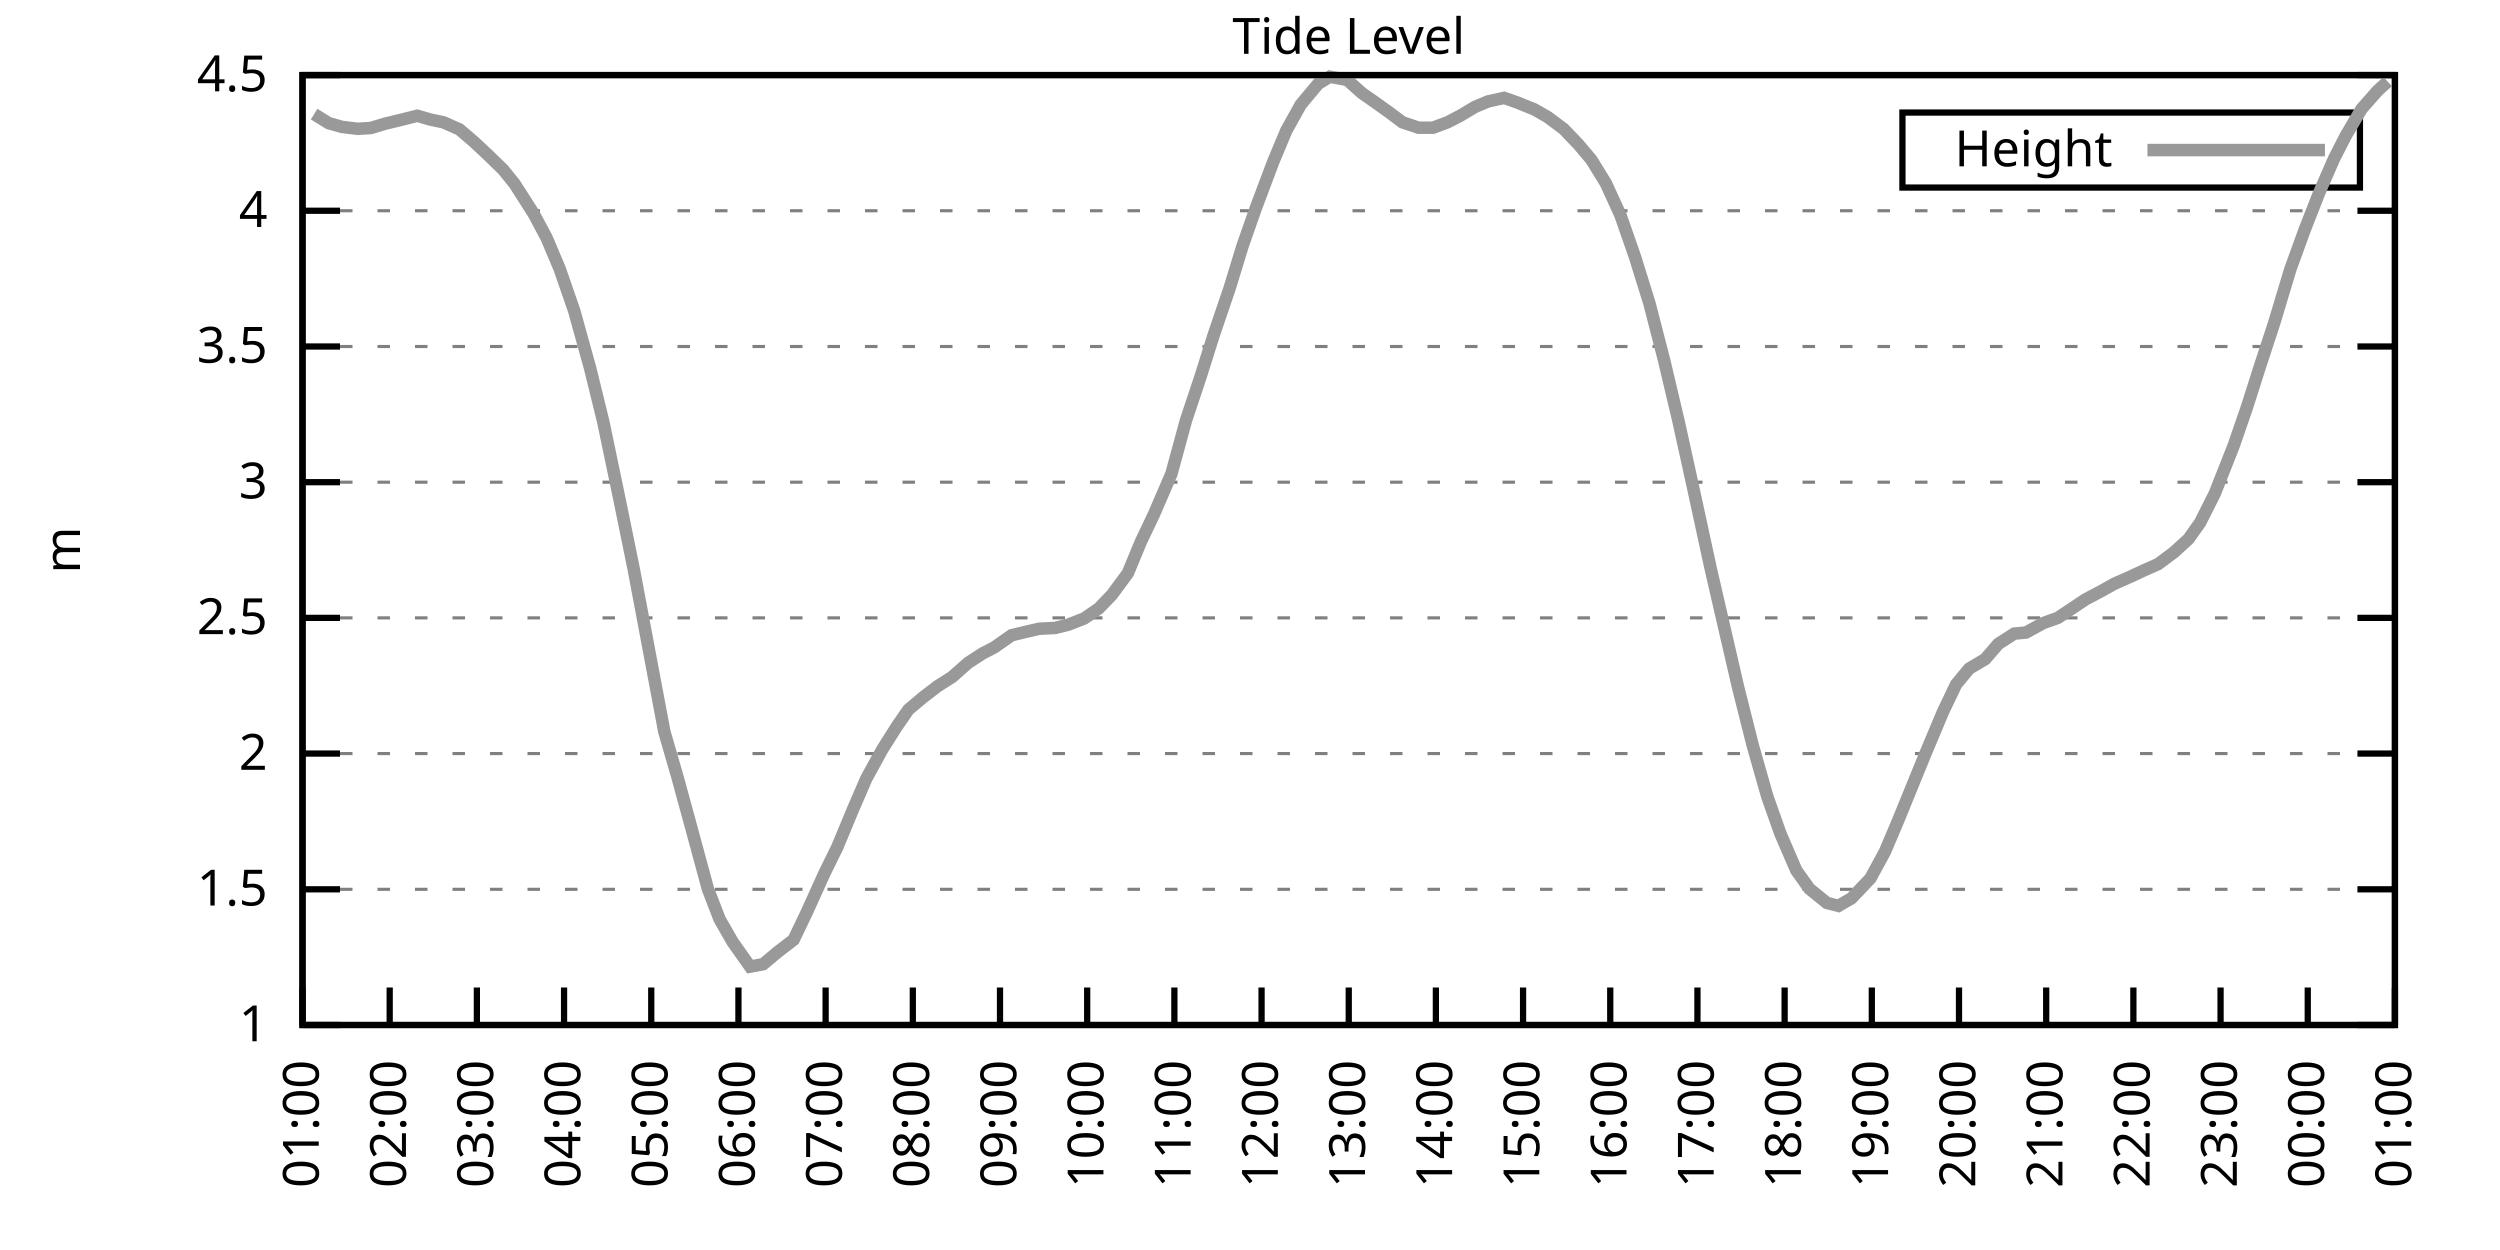
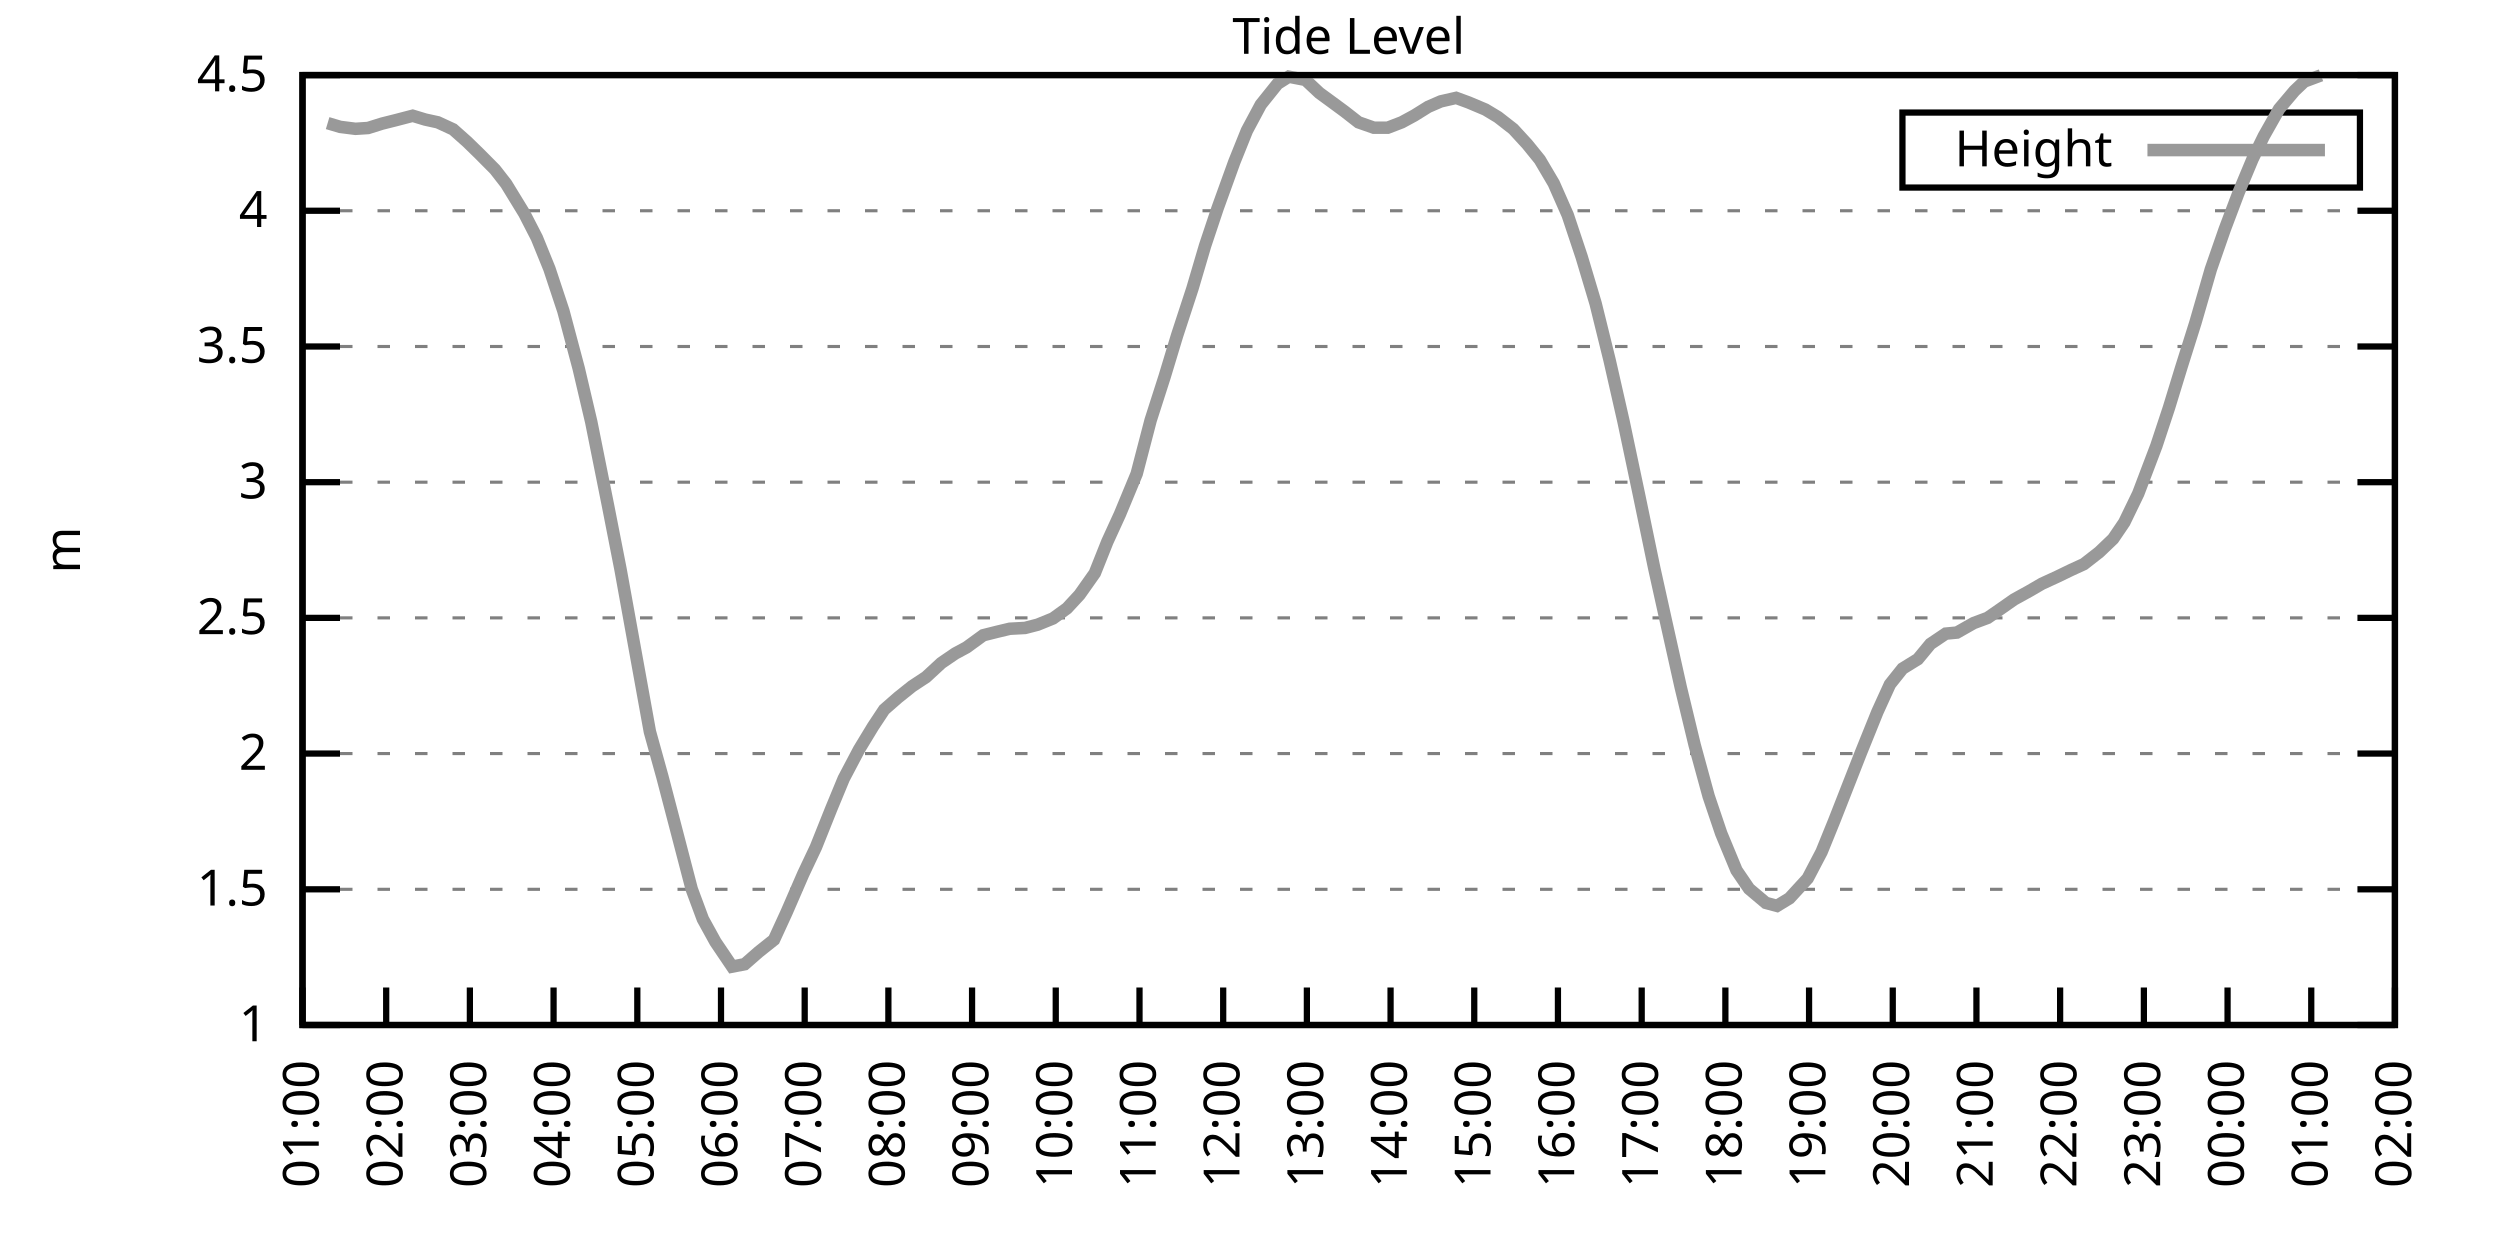
<svg xmlns="http://www.w3.org/2000/svg" xmlns:xlink="http://www.w3.org/1999/xlink" width="400" height="200" viewBox="0 0 400 200">
  <g id="gnuplot_canvas">
    <rect x="0" y="0" width="400" height="200" fill="none" />
    <defs>
      <circle id="gpDot" r="0.5" stroke-width="0.5" stroke="currentColor" />
      <path id="gpPt0" stroke-width="0.333" stroke="currentColor" d="M-1,0 h2 M0,-1 v2" />
      <path id="gpPt1" stroke-width="0.333" stroke="currentColor" d="M-1,-1 L1,1 M1,-1 L-1,1" />
      <path id="gpPt2" stroke-width="0.333" stroke="currentColor" d="M-1,0 L1,0 M0,-1 L0,1 M-1,-1 L1,1 M-1,1 L1,-1" />
      <rect id="gpPt3" stroke-width="0.333" stroke="currentColor" x="-1" y="-1" width="2" height="2" />
      <rect id="gpPt4" stroke-width="0.333" stroke="currentColor" fill="currentColor" x="-1" y="-1" width="2" height="2" />
      <circle id="gpPt5" stroke-width="0.333" stroke="currentColor" cx="0" cy="0" r="1" />
      <use xlink:href="#gpPt5" id="gpPt6" fill="currentColor" stroke="none" />
      <path id="gpPt7" stroke-width="0.333" stroke="currentColor" d="M0,-1.33 L-1.33,0.67 L1.33,0.67 z" />
      <use xlink:href="#gpPt7" id="gpPt8" fill="currentColor" stroke="none" />
      <use xlink:href="#gpPt7" id="gpPt9" stroke="currentColor" transform="rotate(180)" />
      <use xlink:href="#gpPt9" id="gpPt10" fill="currentColor" stroke="none" />
      <use xlink:href="#gpPt3" id="gpPt11" stroke="currentColor" transform="rotate(45)" />
      <use xlink:href="#gpPt11" id="gpPt12" fill="currentColor" stroke="none" />
      <path id="gpPt13" stroke-width="0.333" stroke="currentColor" d="M0,1.330 L1.265,0.411 L0.782,-1.067 L-0.782,-1.076 L-1.265,0.411 z" />
      <use xlink:href="#gpPt13" id="gpPt14" fill="currentColor" stroke="none" />
      <filter id="textbox" filterUnits="objectBoundingBox" x="0" y="0" height="1" width="1">
        <feFlood flood-color="white" flood-opacity="1" result="bgnd" />
        <feComposite in="SourceGraphic" in2="bgnd" operator="atop" />
      </filter>
      <filter id="greybox" filterUnits="objectBoundingBox" x="0" y="0" height="1" width="1">
        <feFlood flood-color="lightgrey" flood-opacity="1" result="grey" />
        <feComposite in="SourceGraphic" in2="grey" operator="atop" />
      </filter>
    </defs>
    <g fill="none" color="white" stroke="currentColor" stroke-width="1.00" stroke-linecap="butt" stroke-linejoin="miter">
</g>
    <g fill="none" color="black" stroke="currentColor" stroke-width="1.00" stroke-linecap="butt" stroke-linejoin="miter">
      <g stroke="none" shape-rendering="crispEdges">
        <polygon fill="rgb(255, 255, 255)" points="48.40,164.00 383.18,164.00 383.18,12.02 48.40,12.02 " />
      </g>
    </g>
    <g fill="none" color="black" stroke="currentColor" stroke-width="1.00" stroke-linecap="butt" stroke-linejoin="miter">
</g>
    <g fill="none" color="black" stroke="black" stroke-width="0.50" stroke-linecap="butt" stroke-linejoin="miter">
</g>
    <g fill="none" color="gray" stroke="currentColor" stroke-width="0.50" stroke-linecap="butt" stroke-linejoin="miter">
      <path stroke="gray" stroke-dasharray="2,4" class="gridline" d="M48.40,164.00 L383.19,164.00  " />
    </g>
    <g fill="none" color="gray" stroke="gray" stroke-width="1.00" stroke-linecap="butt" stroke-linejoin="miter">
</g>
    <g fill="none" color="black" stroke="currentColor" stroke-width="1.00" stroke-linecap="butt" stroke-linejoin="miter">
      <path stroke="black" d="M48.40,164.00 L54.40,164.00 M383.19,164.00 L377.19,164.00  " />
      <g transform="translate(42.80,166.60)" stroke="none" fill="black" font-family="Sans" font-size="8.00" text-anchor="end">
        <text>
          <tspan font-family="Sans"> 1</tspan>
        </text>
      </g>
    </g>
    <g fill="none" color="black" stroke="currentColor" stroke-width="1.00" stroke-linecap="butt" stroke-linejoin="miter">
</g>
    <g fill="none" color="black" stroke="black" stroke-width="0.50" stroke-linecap="butt" stroke-linejoin="miter">
</g>
    <g fill="none" color="gray" stroke="currentColor" stroke-width="0.50" stroke-linecap="butt" stroke-linejoin="miter">
      <path stroke="gray" stroke-dasharray="2,4" class="gridline" d="M48.40,142.29 L383.19,142.29  " />
    </g>
    <g fill="none" color="gray" stroke="gray" stroke-width="1.00" stroke-linecap="butt" stroke-linejoin="miter">
</g>
    <g fill="none" color="black" stroke="currentColor" stroke-width="1.00" stroke-linecap="butt" stroke-linejoin="miter">
      <path stroke="black" d="M48.40,142.29 L54.40,142.29 M383.19,142.29 L377.19,142.29  " />
      <g transform="translate(42.80,144.89)" stroke="none" fill="black" font-family="Sans" font-size="8.00" text-anchor="end">
        <text>
          <tspan font-family="Sans"> 1.5</tspan>
        </text>
      </g>
    </g>
    <g fill="none" color="black" stroke="currentColor" stroke-width="1.00" stroke-linecap="butt" stroke-linejoin="miter">
</g>
    <g fill="none" color="black" stroke="black" stroke-width="0.50" stroke-linecap="butt" stroke-linejoin="miter">
</g>
    <g fill="none" color="gray" stroke="currentColor" stroke-width="0.50" stroke-linecap="butt" stroke-linejoin="miter">
      <path stroke="gray" stroke-dasharray="2,4" class="gridline" d="M48.40,120.57 L383.19,120.57  " />
    </g>
    <g fill="none" color="gray" stroke="gray" stroke-width="1.00" stroke-linecap="butt" stroke-linejoin="miter">
</g>
    <g fill="none" color="black" stroke="currentColor" stroke-width="1.00" stroke-linecap="butt" stroke-linejoin="miter">
      <path stroke="black" d="M48.40,120.57 L54.40,120.57 M383.19,120.57 L377.19,120.57  " />
      <g transform="translate(42.80,123.17)" stroke="none" fill="black" font-family="Sans" font-size="8.00" text-anchor="end">
        <text>
          <tspan font-family="Sans"> 2</tspan>
        </text>
      </g>
    </g>
    <g fill="none" color="black" stroke="currentColor" stroke-width="1.00" stroke-linecap="butt" stroke-linejoin="miter">
</g>
    <g fill="none" color="black" stroke="black" stroke-width="0.50" stroke-linecap="butt" stroke-linejoin="miter">
</g>
    <g fill="none" color="gray" stroke="currentColor" stroke-width="0.50" stroke-linecap="butt" stroke-linejoin="miter">
      <path stroke="gray" stroke-dasharray="2,4" class="gridline" d="M48.40,98.86 L383.19,98.86  " />
    </g>
    <g fill="none" color="gray" stroke="gray" stroke-width="1.00" stroke-linecap="butt" stroke-linejoin="miter">
</g>
    <g fill="none" color="black" stroke="currentColor" stroke-width="1.00" stroke-linecap="butt" stroke-linejoin="miter">
      <path stroke="black" d="M48.40,98.86 L54.40,98.86 M383.19,98.86 L377.19,98.86  " />
      <g transform="translate(42.80,101.46)" stroke="none" fill="black" font-family="Sans" font-size="8.00" text-anchor="end">
        <text>
          <tspan font-family="Sans"> 2.5</tspan>
        </text>
      </g>
    </g>
    <g fill="none" color="black" stroke="currentColor" stroke-width="1.00" stroke-linecap="butt" stroke-linejoin="miter">
</g>
    <g fill="none" color="black" stroke="black" stroke-width="0.50" stroke-linecap="butt" stroke-linejoin="miter">
</g>
    <g fill="none" color="gray" stroke="currentColor" stroke-width="0.50" stroke-linecap="butt" stroke-linejoin="miter">
      <path stroke="gray" stroke-dasharray="2,4" class="gridline" d="M48.40,77.15 L383.19,77.15  " />
    </g>
    <g fill="none" color="gray" stroke="gray" stroke-width="1.00" stroke-linecap="butt" stroke-linejoin="miter">
</g>
    <g fill="none" color="black" stroke="currentColor" stroke-width="1.00" stroke-linecap="butt" stroke-linejoin="miter">
      <path stroke="black" d="M48.40,77.15 L54.40,77.15 M383.19,77.15 L377.19,77.15  " />
      <g transform="translate(42.80,79.75)" stroke="none" fill="black" font-family="Sans" font-size="8.00" text-anchor="end">
        <text>
          <tspan font-family="Sans"> 3</tspan>
        </text>
      </g>
    </g>
    <g fill="none" color="black" stroke="currentColor" stroke-width="1.00" stroke-linecap="butt" stroke-linejoin="miter">
</g>
    <g fill="none" color="black" stroke="black" stroke-width="0.50" stroke-linecap="butt" stroke-linejoin="miter">
</g>
    <g fill="none" color="gray" stroke="currentColor" stroke-width="0.50" stroke-linecap="butt" stroke-linejoin="miter">
      <path stroke="gray" stroke-dasharray="2,4" class="gridline" d="M48.40,55.44 L383.19,55.44  " />
    </g>
    <g fill="none" color="gray" stroke="gray" stroke-width="1.00" stroke-linecap="butt" stroke-linejoin="miter">
</g>
    <g fill="none" color="black" stroke="currentColor" stroke-width="1.00" stroke-linecap="butt" stroke-linejoin="miter">
      <path stroke="black" d="M48.40,55.44 L54.40,55.44 M383.19,55.44 L377.19,55.44  " />
      <g transform="translate(42.80,58.04)" stroke="none" fill="black" font-family="Sans" font-size="8.00" text-anchor="end">
        <text>
          <tspan font-family="Sans"> 3.5</tspan>
        </text>
      </g>
    </g>
    <g fill="none" color="black" stroke="currentColor" stroke-width="1.00" stroke-linecap="butt" stroke-linejoin="miter">
</g>
    <g fill="none" color="black" stroke="black" stroke-width="0.50" stroke-linecap="butt" stroke-linejoin="miter">
</g>
    <g fill="none" color="gray" stroke="currentColor" stroke-width="0.50" stroke-linecap="butt" stroke-linejoin="miter">
      <path stroke="gray" stroke-dasharray="2,4" class="gridline" d="M48.40,33.72 L383.19,33.72  " />
    </g>
    <g fill="none" color="gray" stroke="gray" stroke-width="1.00" stroke-linecap="butt" stroke-linejoin="miter">
</g>
    <g fill="none" color="black" stroke="currentColor" stroke-width="1.00" stroke-linecap="butt" stroke-linejoin="miter">
      <path stroke="black" d="M48.40,33.72 L54.40,33.72 M383.19,33.72 L377.19,33.72  " />
      <g transform="translate(42.80,36.32)" stroke="none" fill="black" font-family="Sans" font-size="8.00" text-anchor="end">
        <text>
          <tspan font-family="Sans"> 4</tspan>
        </text>
      </g>
    </g>
    <g fill="none" color="black" stroke="currentColor" stroke-width="1.00" stroke-linecap="butt" stroke-linejoin="miter">
</g>
    <g fill="none" color="black" stroke="black" stroke-width="0.50" stroke-linecap="butt" stroke-linejoin="miter">
</g>
    <g fill="none" color="gray" stroke="currentColor" stroke-width="0.50" stroke-linecap="butt" stroke-linejoin="miter">
      <path stroke="gray" stroke-dasharray="2,4" class="gridline" d="M48.40,12.01 L383.19,12.01  " />
    </g>
    <g fill="none" color="gray" stroke="gray" stroke-width="1.00" stroke-linecap="butt" stroke-linejoin="miter">
</g>
    <g fill="none" color="black" stroke="currentColor" stroke-width="1.00" stroke-linecap="butt" stroke-linejoin="miter">
      <path stroke="black" d="M48.40,12.01 L54.40,12.01 M383.19,12.01 L377.19,12.01  " />
      <g transform="translate(42.80,14.61)" stroke="none" fill="black" font-family="Sans" font-size="8.00" text-anchor="end">
        <text>
          <tspan font-family="Sans"> 4.5</tspan>
        </text>
      </g>
    </g>
    <g fill="none" color="black" stroke="currentColor" stroke-width="1.00" stroke-linecap="butt" stroke-linejoin="miter">
      <path stroke="black" d="M48.40,164.00 L48.40,158.00  " />
      <g transform="translate(51.00,169.60) rotate(270.00)" stroke="none" fill="black" font-family="Sans" font-size="8.00" text-anchor="end">
        <text>
          <tspan font-family="Sans">01:00</tspan>
        </text>
      </g>
    </g>
    <g fill="none" color="black" stroke="currentColor" stroke-width="1.00" stroke-linecap="butt" stroke-linejoin="miter">
-       <path stroke="black" d="M62.35,164.00 L62.35,158.00  " />
-       <g transform="translate(64.95,169.60) rotate(270.00)" stroke="none" fill="black" font-family="Sans" font-size="8.00" text-anchor="end">
+       <path stroke="black" d="M61.79,164.00 L61.79,158.00  " />
+       <g transform="translate(64.39,169.60) rotate(270.00)" stroke="none" fill="black" font-family="Sans" font-size="8.00" text-anchor="end">
        <text>
          <tspan font-family="Sans">02:00</tspan>
        </text>
      </g>
    </g>
    <g fill="none" color="black" stroke="currentColor" stroke-width="1.00" stroke-linecap="butt" stroke-linejoin="miter">
-       <path stroke="black" d="M76.30,164.00 L76.30,158.00  " />
-       <g transform="translate(78.90,169.60) rotate(270.00)" stroke="none" fill="black" font-family="Sans" font-size="8.00" text-anchor="end">
+       <path stroke="black" d="M75.18,164.00 L75.18,158.00  " />
+       <g transform="translate(77.78,169.60) rotate(270.00)" stroke="none" fill="black" font-family="Sans" font-size="8.00" text-anchor="end">
        <text>
          <tspan font-family="Sans">03:00</tspan>
        </text>
      </g>
    </g>
    <g fill="none" color="black" stroke="currentColor" stroke-width="1.00" stroke-linecap="butt" stroke-linejoin="miter">
-       <path stroke="black" d="M90.25,164.00 L90.25,158.00  " />
-       <g transform="translate(92.85,169.60) rotate(270.00)" stroke="none" fill="black" font-family="Sans" font-size="8.00" text-anchor="end">
+       <path stroke="black" d="M88.57,164.00 L88.57,158.00  " />
+       <g transform="translate(91.17,169.60) rotate(270.00)" stroke="none" fill="black" font-family="Sans" font-size="8.00" text-anchor="end">
        <text>
          <tspan font-family="Sans">04:00</tspan>
        </text>
      </g>
    </g>
    <g fill="none" color="black" stroke="currentColor" stroke-width="1.00" stroke-linecap="butt" stroke-linejoin="miter">
-       <path stroke="black" d="M104.20,164.00 L104.20,158.00  " />
-       <g transform="translate(106.80,169.60) rotate(270.00)" stroke="none" fill="black" font-family="Sans" font-size="8.00" text-anchor="end">
+       <path stroke="black" d="M101.97,164.00 L101.97,158.00  " />
+       <g transform="translate(104.57,169.60) rotate(270.00)" stroke="none" fill="black" font-family="Sans" font-size="8.00" text-anchor="end">
        <text>
          <tspan font-family="Sans">05:00</tspan>
        </text>
      </g>
    </g>
    <g fill="none" color="black" stroke="currentColor" stroke-width="1.00" stroke-linecap="butt" stroke-linejoin="miter">
-       <path stroke="black" d="M118.15,164.00 L118.15,158.00  " />
-       <g transform="translate(120.75,169.60) rotate(270.00)" stroke="none" fill="black" font-family="Sans" font-size="8.00" text-anchor="end">
+       <path stroke="black" d="M115.36,164.00 L115.36,158.00  " />
+       <g transform="translate(117.96,169.60) rotate(270.00)" stroke="none" fill="black" font-family="Sans" font-size="8.00" text-anchor="end">
        <text>
          <tspan font-family="Sans">06:00</tspan>
        </text>
      </g>
    </g>
    <g fill="none" color="black" stroke="currentColor" stroke-width="1.00" stroke-linecap="butt" stroke-linejoin="miter">
-       <path stroke="black" d="M132.10,164.00 L132.10,158.00  " />
-       <g transform="translate(134.70,169.60) rotate(270.00)" stroke="none" fill="black" font-family="Sans" font-size="8.00" text-anchor="end">
+       <path stroke="black" d="M128.75,164.00 L128.75,158.00  " />
+       <g transform="translate(131.35,169.60) rotate(270.00)" stroke="none" fill="black" font-family="Sans" font-size="8.00" text-anchor="end">
        <text>
          <tspan font-family="Sans">07:00</tspan>
        </text>
      </g>
    </g>
    <g fill="none" color="black" stroke="currentColor" stroke-width="1.00" stroke-linecap="butt" stroke-linejoin="miter">
-       <path stroke="black" d="M146.05,164.00 L146.05,158.00  " />
-       <g transform="translate(148.65,169.60) rotate(270.00)" stroke="none" fill="black" font-family="Sans" font-size="8.00" text-anchor="end">
+       <path stroke="black" d="M142.14,164.00 L142.14,158.00  " />
+       <g transform="translate(144.74,169.60) rotate(270.00)" stroke="none" fill="black" font-family="Sans" font-size="8.00" text-anchor="end">
        <text>
          <tspan font-family="Sans">08:00</tspan>
        </text>
      </g>
    </g>
    <g fill="none" color="black" stroke="currentColor" stroke-width="1.00" stroke-linecap="butt" stroke-linejoin="miter">
-       <path stroke="black" d="M160.00,164.00 L160.00,158.00  " />
-       <g transform="translate(162.60,169.60) rotate(270.00)" stroke="none" fill="black" font-family="Sans" font-size="8.00" text-anchor="end">
+       <path stroke="black" d="M155.53,164.00 L155.53,158.00  " />
+       <g transform="translate(158.13,169.60) rotate(270.00)" stroke="none" fill="black" font-family="Sans" font-size="8.00" text-anchor="end">
        <text>
          <tspan font-family="Sans">09:00</tspan>
        </text>
      </g>
    </g>
    <g fill="none" color="black" stroke="currentColor" stroke-width="1.00" stroke-linecap="butt" stroke-linejoin="miter">
-       <path stroke="black" d="M173.95,164.00 L173.95,158.00  " />
-       <g transform="translate(176.55,169.60) rotate(270.00)" stroke="none" fill="black" font-family="Sans" font-size="8.00" text-anchor="end">
+       <path stroke="black" d="M168.92,164.00 L168.92,158.00  " />
+       <g transform="translate(171.52,169.60) rotate(270.00)" stroke="none" fill="black" font-family="Sans" font-size="8.00" text-anchor="end">
        <text>
          <tspan font-family="Sans">10:00</tspan>
        </text>
      </g>
    </g>
    <g fill="none" color="black" stroke="currentColor" stroke-width="1.00" stroke-linecap="butt" stroke-linejoin="miter">
-       <path stroke="black" d="M187.90,164.00 L187.90,158.00  " />
-       <g transform="translate(190.50,169.60) rotate(270.00)" stroke="none" fill="black" font-family="Sans" font-size="8.00" text-anchor="end">
+       <path stroke="black" d="M182.32,164.00 L182.32,158.00  " />
+       <g transform="translate(184.92,169.60) rotate(270.00)" stroke="none" fill="black" font-family="Sans" font-size="8.00" text-anchor="end">
        <text>
          <tspan font-family="Sans">11:00</tspan>
        </text>
      </g>
    </g>
    <g fill="none" color="black" stroke="currentColor" stroke-width="1.00" stroke-linecap="butt" stroke-linejoin="miter">
-       <path stroke="black" d="M201.85,164.00 L201.85,158.00  " />
-       <g transform="translate(204.45,169.60) rotate(270.00)" stroke="none" fill="black" font-family="Sans" font-size="8.00" text-anchor="end">
+       <path stroke="black" d="M195.71,164.00 L195.71,158.00  " />
+       <g transform="translate(198.31,169.60) rotate(270.00)" stroke="none" fill="black" font-family="Sans" font-size="8.00" text-anchor="end">
        <text>
          <tspan font-family="Sans">12:00</tspan>
        </text>
      </g>
    </g>
    <g fill="none" color="black" stroke="currentColor" stroke-width="1.00" stroke-linecap="butt" stroke-linejoin="miter">
-       <path stroke="black" d="M215.80,164.00 L215.80,158.00  " />
-       <g transform="translate(218.40,169.60) rotate(270.00)" stroke="none" fill="black" font-family="Sans" font-size="8.00" text-anchor="end">
+       <path stroke="black" d="M209.10,164.00 L209.10,158.00  " />
+       <g transform="translate(211.70,169.60) rotate(270.00)" stroke="none" fill="black" font-family="Sans" font-size="8.00" text-anchor="end">
        <text>
          <tspan font-family="Sans">13:00</tspan>
        </text>
      </g>
    </g>
    <g fill="none" color="black" stroke="currentColor" stroke-width="1.00" stroke-linecap="butt" stroke-linejoin="miter">
-       <path stroke="black" d="M229.74,164.00 L229.74,158.00  " />
-       <g transform="translate(232.34,169.60) rotate(270.00)" stroke="none" fill="black" font-family="Sans" font-size="8.00" text-anchor="end">
+       <path stroke="black" d="M222.49,164.00 L222.49,158.00  " />
+       <g transform="translate(225.09,169.60) rotate(270.00)" stroke="none" fill="black" font-family="Sans" font-size="8.00" text-anchor="end">
        <text>
          <tspan font-family="Sans">14:00</tspan>
        </text>
      </g>
    </g>
    <g fill="none" color="black" stroke="currentColor" stroke-width="1.00" stroke-linecap="butt" stroke-linejoin="miter">
-       <path stroke="black" d="M243.69,164.00 L243.69,158.00  " />
-       <g transform="translate(246.29,169.60) rotate(270.00)" stroke="none" fill="black" font-family="Sans" font-size="8.00" text-anchor="end">
+       <path stroke="black" d="M235.88,164.00 L235.88,158.00  " />
+       <g transform="translate(238.48,169.60) rotate(270.00)" stroke="none" fill="black" font-family="Sans" font-size="8.00" text-anchor="end">
        <text>
          <tspan font-family="Sans">15:00</tspan>
        </text>
      </g>
    </g>
    <g fill="none" color="black" stroke="currentColor" stroke-width="1.00" stroke-linecap="butt" stroke-linejoin="miter">
-       <path stroke="black" d="M257.64,164.00 L257.64,158.00  " />
-       <g transform="translate(260.24,169.60) rotate(270.00)" stroke="none" fill="black" font-family="Sans" font-size="8.00" text-anchor="end">
+       <path stroke="black" d="M249.27,164.00 L249.27,158.00  " />
+       <g transform="translate(251.87,169.60) rotate(270.00)" stroke="none" fill="black" font-family="Sans" font-size="8.00" text-anchor="end">
        <text>
          <tspan font-family="Sans">16:00</tspan>
        </text>
      </g>
    </g>
    <g fill="none" color="black" stroke="currentColor" stroke-width="1.00" stroke-linecap="butt" stroke-linejoin="miter">
-       <path stroke="black" d="M271.59,164.00 L271.59,158.00  " />
-       <g transform="translate(274.19,169.60) rotate(270.00)" stroke="none" fill="black" font-family="Sans" font-size="8.00" text-anchor="end">
+       <path stroke="black" d="M262.67,164.00 L262.67,158.00  " />
+       <g transform="translate(265.27,169.60) rotate(270.00)" stroke="none" fill="black" font-family="Sans" font-size="8.00" text-anchor="end">
        <text>
          <tspan font-family="Sans">17:00</tspan>
        </text>
      </g>
    </g>
    <g fill="none" color="black" stroke="currentColor" stroke-width="1.00" stroke-linecap="butt" stroke-linejoin="miter">
-       <path stroke="black" d="M285.54,164.00 L285.54,158.00  " />
-       <g transform="translate(288.14,169.60) rotate(270.00)" stroke="none" fill="black" font-family="Sans" font-size="8.00" text-anchor="end">
+       <path stroke="black" d="M276.06,164.00 L276.06,158.00  " />
+       <g transform="translate(278.66,169.60) rotate(270.00)" stroke="none" fill="black" font-family="Sans" font-size="8.00" text-anchor="end">
        <text>
          <tspan font-family="Sans">18:00</tspan>
        </text>
      </g>
    </g>
    <g fill="none" color="black" stroke="currentColor" stroke-width="1.00" stroke-linecap="butt" stroke-linejoin="miter">
-       <path stroke="black" d="M299.49,164.00 L299.49,158.00  " />
-       <g transform="translate(302.09,169.60) rotate(270.00)" stroke="none" fill="black" font-family="Sans" font-size="8.00" text-anchor="end">
+       <path stroke="black" d="M289.45,164.00 L289.45,158.00  " />
+       <g transform="translate(292.05,169.60) rotate(270.00)" stroke="none" fill="black" font-family="Sans" font-size="8.00" text-anchor="end">
        <text>
          <tspan font-family="Sans">19:00</tspan>
        </text>
      </g>
    </g>
    <g fill="none" color="black" stroke="currentColor" stroke-width="1.00" stroke-linecap="butt" stroke-linejoin="miter">
-       <path stroke="black" d="M313.44,164.00 L313.44,158.00  " />
-       <g transform="translate(316.04,169.60) rotate(270.00)" stroke="none" fill="black" font-family="Sans" font-size="8.00" text-anchor="end">
+       <path stroke="black" d="M302.84,164.00 L302.84,158.00  " />
+       <g transform="translate(305.44,169.60) rotate(270.00)" stroke="none" fill="black" font-family="Sans" font-size="8.00" text-anchor="end">
        <text>
          <tspan font-family="Sans">20:00</tspan>
        </text>
      </g>
    </g>
    <g fill="none" color="black" stroke="currentColor" stroke-width="1.00" stroke-linecap="butt" stroke-linejoin="miter">
-       <path stroke="black" d="M327.39,164.00 L327.39,158.00  " />
-       <g transform="translate(329.99,169.60) rotate(270.00)" stroke="none" fill="black" font-family="Sans" font-size="8.00" text-anchor="end">
+       <path stroke="black" d="M316.23,164.00 L316.23,158.00  " />
+       <g transform="translate(318.83,169.60) rotate(270.00)" stroke="none" fill="black" font-family="Sans" font-size="8.00" text-anchor="end">
        <text>
          <tspan font-family="Sans">21:00</tspan>
        </text>
      </g>
    </g>
    <g fill="none" color="black" stroke="currentColor" stroke-width="1.00" stroke-linecap="butt" stroke-linejoin="miter">
-       <path stroke="black" d="M341.34,164.00 L341.34,158.00  " />
-       <g transform="translate(343.94,169.60) rotate(270.00)" stroke="none" fill="black" font-family="Sans" font-size="8.00" text-anchor="end">
+       <path stroke="black" d="M329.62,164.00 L329.62,158.00  " />
+       <g transform="translate(332.22,169.60) rotate(270.00)" stroke="none" fill="black" font-family="Sans" font-size="8.00" text-anchor="end">
        <text>
          <tspan font-family="Sans">22:00</tspan>
        </text>
      </g>
    </g>
    <g fill="none" color="black" stroke="currentColor" stroke-width="1.00" stroke-linecap="butt" stroke-linejoin="miter">
-       <path stroke="black" d="M355.29,164.00 L355.29,158.00  " />
-       <g transform="translate(357.89,169.60) rotate(270.00)" stroke="none" fill="black" font-family="Sans" font-size="8.00" text-anchor="end">
+       <path stroke="black" d="M343.02,164.00 L343.02,158.00  " />
+       <g transform="translate(345.62,169.60) rotate(270.00)" stroke="none" fill="black" font-family="Sans" font-size="8.00" text-anchor="end">
        <text>
          <tspan font-family="Sans">23:00</tspan>
        </text>
      </g>
    </g>
    <g fill="none" color="black" stroke="currentColor" stroke-width="1.00" stroke-linecap="butt" stroke-linejoin="miter">
-       <path stroke="black" d="M369.24,164.00 L369.24,158.00  " />
-       <g transform="translate(371.84,169.60) rotate(270.00)" stroke="none" fill="black" font-family="Sans" font-size="8.00" text-anchor="end">
+       <path stroke="black" d="M356.41,164.00 L356.41,158.00  " />
+       <g transform="translate(359.01,169.60) rotate(270.00)" stroke="none" fill="black" font-family="Sans" font-size="8.00" text-anchor="end">
        <text>
          <tspan font-family="Sans">00:00</tspan>
+         </text>
+       </g>
+     </g>
+     <g fill="none" color="black" stroke="currentColor" stroke-width="1.00" stroke-linecap="butt" stroke-linejoin="miter">
+       <path stroke="black" d="M369.80,164.00 L369.80,158.00  " />
+       <g transform="translate(372.40,169.60) rotate(270.00)" stroke="none" fill="black" font-family="Sans" font-size="8.00" text-anchor="end">
+         <text>
+           <tspan font-family="Sans">01:00</tspan>
        </text>
      </g>
    </g>
    <g fill="none" color="black" stroke="currentColor" stroke-width="1.00" stroke-linecap="butt" stroke-linejoin="miter">
      <path stroke="black" d="M383.19,164.00 L383.19,158.00  " />
      <g transform="translate(385.79,169.60) rotate(270.00)" stroke="none" fill="black" font-family="Sans" font-size="8.00" text-anchor="end">
        <text>
-           <tspan font-family="Sans">01:00</tspan>
+           <tspan font-family="Sans">02:00</tspan>
        </text>
      </g>
    </g>
    <g fill="none" color="black" stroke="currentColor" stroke-width="1.00" stroke-linecap="butt" stroke-linejoin="miter">
</g>
    <g fill="none" color="black" stroke="currentColor" stroke-width="1.00" stroke-linecap="butt" stroke-linejoin="miter">
      <path stroke="black" d="M48.40,12.01 L48.40,164.00 L383.19,164.00 L383.19,12.01 L48.40,12.01 Z  " />
    </g>
    <g fill="none" color="black" stroke="currentColor" stroke-width="1.00" stroke-linecap="butt" stroke-linejoin="miter">
</g>
    <g fill="none" color="black" stroke="currentColor" stroke-width="1.00" stroke-linecap="butt" stroke-linejoin="miter">
      <path stroke="black" d="M304.39,30.01 L304.39,18.01 L377.59,18.01 L377.59,30.01 L304.39,30.01 Z  " />
    </g>
    <g id="Tide_level_plot_1">
      <g fill="none" color="white" stroke="black" stroke-width="2.00" stroke-linecap="butt" stroke-linejoin="miter">
</g>
      <g fill="none" color="black" stroke="currentColor" stroke-width="2.00" stroke-linecap="butt" stroke-linejoin="miter">
        <g transform="translate(337.99,26.61)" stroke="none" fill="black" font-family="Sans" font-size="8.00" text-anchor="end">
          <text>
            <tspan font-family="Sans">Height</tspan>
          </text>
        </g>
      </g>
      <g fill="none" color="black" stroke="currentColor" stroke-width="2.00" stroke-linecap="butt" stroke-linejoin="miter">
-         <path stroke="rgb(153, 153, 153)" d="M343.59,24.01 L371.99,24.01 M50.26,18.26 L52.58,19.70 L54.68,20.30 L57.23,20.61 L59.33,20.48 L61.65,19.78   L63.98,19.22 L66.77,18.52 L68.86,19.13 L70.95,19.57 L73.51,20.70 L75.83,22.69 L77.93,24.65 L80.48,27.12   L82.34,29.42 L85.37,34.16 L87.46,38.07 L89.55,43.02 L91.88,49.75 L94.43,58.95 L96.53,67.51 L99.32,80.88   L101.41,91.13 L106.29,117.06 L108.38,124.27 L110.48,131.95 L113.27,142.24 L115.13,147.06 L117.22,150.71 L120.01,154.66   L122.10,154.27 L124.43,152.32 L126.98,150.36 L129.08,145.98 L131.87,139.81 L133.96,135.56 L136.51,129.43 L138.61,124.57   L141.16,119.92 L143.49,116.23 L145.35,113.54 L147.67,111.59 L150.00,109.80 L152.32,108.33 L154.88,106.07 L157.21,104.55   L159.07,103.59 L161.86,101.64 L164.18,101.08 L166.27,100.60 L168.83,100.47 L170.92,99.95 L173.48,98.95 L175.81,97.34   L177.90,95.17 L180.46,91.70 L182.55,86.66 L184.64,82.27 L187.43,75.80 L189.76,67.25 L192.08,60.30 L194.17,53.66   L196.73,46.14 L198.82,39.32 L200.92,33.33 L203.71,25.91 L205.80,20.91 L208.12,16.74 L210.91,13.40 L212.77,12.27   L215.56,12.79 L217.89,14.88 L219.75,16.18 L222.07,17.83 L224.40,19.57 L226.95,20.43 L229.28,20.43 L231.60,19.57   L233.70,18.48 L236.02,17.09 L238.11,16.22 L240.67,15.66 L242.76,16.40 L245.55,17.53 L247.65,18.74 L250.20,20.65   L252.53,23.08 L254.62,25.56 L256.95,29.34 L259.27,34.42 L261.60,41.11 L263.92,48.57 L266.25,57.61 L268.57,67.42   L271.13,79.06 L273.69,90.87 L275.55,98.95 L278.10,109.98 L280.43,119.23 L282.75,127.39 L284.85,133.34 L287.40,139.25   L289.50,142.20 L292.29,144.46 L294.15,144.94 L296.24,143.72 L299.26,140.55 L301.58,136.29 L303.68,131.34 L305.77,126.22   L308.09,120.53 L310.88,113.89 L312.98,109.50 L315.07,106.98 L317.63,105.46 L319.72,103.03 L322.28,101.38 L324.14,101.21   L326.93,99.69 L329.25,98.86 L331.34,97.47 L333.67,95.91 L336.23,94.56 L338.32,93.39 L340.88,92.26 L343.20,91.18   L345.29,90.26 L347.85,88.35 L350.18,86.22 L352.04,83.58 L354.36,78.97 L357.38,71.33 L359.48,65.25 L361.57,58.69   L363.89,51.61 L366.45,43.10 L368.78,36.68 L371.10,30.77 L373.43,25.43 L375.29,21.78 L377.84,17.44 L380.40,14.53   L382.03,13.05  " />
+         <path stroke="rgb(153, 153, 153)" d="M343.59,24.01 L371.99,24.01 M52.42,19.70 L54.43,20.30 L56.88,20.61 L58.89,20.48 L61.12,19.78 L63.35,19.22   L66.03,18.52 L68.04,19.13 L70.05,19.57 L72.50,20.70 L74.74,22.69 L76.75,24.65 L79.20,27.12 L80.99,29.42   L83.89,34.16 L85.90,38.07 L87.91,43.02 L90.14,49.75 L92.59,58.95 L94.60,67.51 L97.28,80.88 L99.29,91.13   L103.98,117.06 L105.98,124.27 L107.99,131.95 L110.67,142.24 L112.46,147.06 L114.47,150.71 L117.14,154.66 L119.15,154.27   L121.38,152.32 L123.84,150.36 L125.85,145.98 L128.53,139.81 L130.54,135.56 L132.99,129.43 L135.00,124.57 L137.45,119.92   L139.69,116.23 L141.47,113.54 L143.70,111.59 L145.94,109.80 L148.17,108.33 L150.62,106.07 L152.85,104.55 L154.64,103.59   L157.32,101.64 L159.55,101.08 L161.56,100.60 L164.01,100.47 L166.02,99.95 L168.48,98.95 L170.71,97.34 L172.72,95.17   L175.17,91.70 L177.18,86.66 L179.19,82.27 L181.87,75.80 L184.10,67.25 L186.33,60.30 L188.34,53.66 L190.80,46.14   L192.81,39.32 L194.81,33.33 L197.49,25.91 L199.50,20.91 L201.73,16.74 L204.41,13.40 L206.20,12.27 L208.88,12.79   L211.11,14.88 L212.89,16.18 L215.13,17.83 L217.36,19.57 L219.81,20.43 L222.04,20.43 L224.28,19.57 L226.29,18.48   L228.52,17.09 L230.53,16.22 L232.98,15.66 L234.99,16.40 L237.67,17.53 L239.68,18.74 L242.13,20.65 L244.36,23.08   L246.37,25.56 L248.60,29.34 L250.84,34.42 L253.07,41.11 L255.30,48.57 L257.53,57.61 L259.76,67.42 L262.22,79.06   L264.67,90.87 L266.46,98.95 L268.92,109.98 L271.15,119.23 L273.38,127.39 L275.39,133.34 L277.84,139.25 L279.85,142.20   L282.53,144.46 L284.32,144.94 L286.32,143.72 L289.23,140.55 L291.46,136.29 L293.47,131.34 L295.48,126.22 L297.71,120.53   L300.39,113.89 L302.39,109.50 L304.40,106.98 L306.86,105.46 L308.87,103.03 L311.32,101.38 L313.11,101.21 L315.79,99.69   L318.02,98.86 L320.03,97.47 L322.26,95.91 L324.71,94.56 L326.72,93.39 L329.18,92.26 L331.41,91.18 L333.42,90.26   L335.87,88.35 L338.10,86.22 L339.89,83.58 L342.12,78.97 L345.02,71.33 L347.03,65.25 L349.04,58.69 L351.27,51.61   L353.73,43.10 L355.96,36.68 L358.19,30.77 L360.42,25.43 L362.21,21.78 L364.66,17.44 L367.12,14.53 L368.68,13.05   L371.36,12.05  " />
      </g>
    </g>
    <g fill="none" color="black" stroke="currentColor" stroke-width="2.00" stroke-linecap="butt" stroke-linejoin="miter">
</g>
    <g fill="none" color="black" stroke="black" stroke-width="1.00" stroke-linecap="butt" stroke-linejoin="miter">
</g>
    <g fill="none" color="black" stroke="currentColor" stroke-width="1.00" stroke-linecap="butt" stroke-linejoin="miter">
      <path stroke="black" d="M48.40,12.01 L48.40,164.00 L383.19,164.00 L383.19,12.01 L48.40,12.01 Z  " />
      <g transform="translate(12.80,88.01) rotate(270.00)" stroke="none" fill="black" font-family="Sans" font-size="8.00" text-anchor="middle">
        <text>
          <tspan font-family="Sans">m</tspan>
        </text>
      </g>
    </g>
    <g fill="none" color="black" stroke="currentColor" stroke-width="1.00" stroke-linecap="butt" stroke-linejoin="miter">
</g>
    <g fill="none" color="black" stroke="currentColor" stroke-width="1.00" stroke-linecap="butt" stroke-linejoin="miter">
      <g transform="translate(215.79,8.61)" stroke="none" fill="black" font-family="Sans" font-size="8.00" text-anchor="middle">
        <text>
          <tspan font-family="Sans">Tide Level</tspan>
        </text>
      </g>
    </g>
    <g fill="none" color="black" stroke="currentColor" stroke-width="1.00" stroke-linecap="butt" stroke-linejoin="miter">
</g>
  </g>
</svg>
